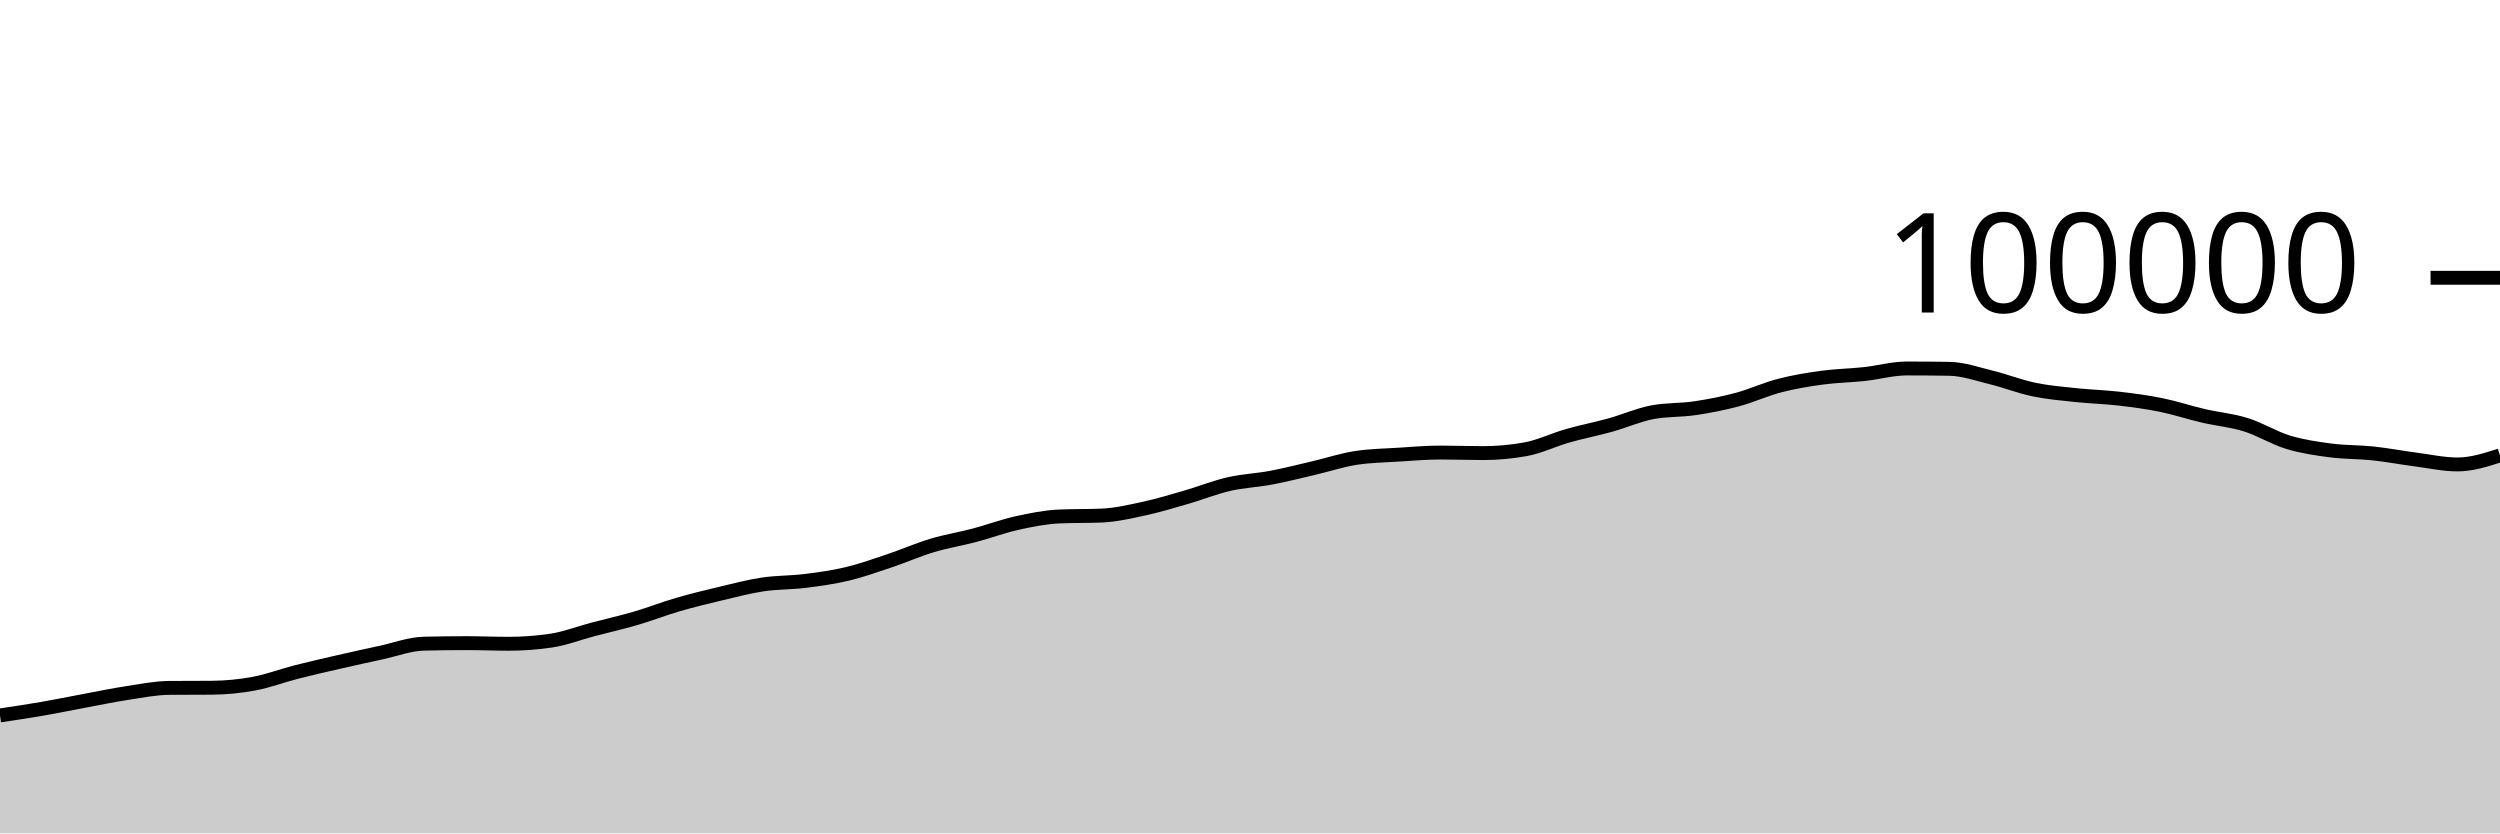
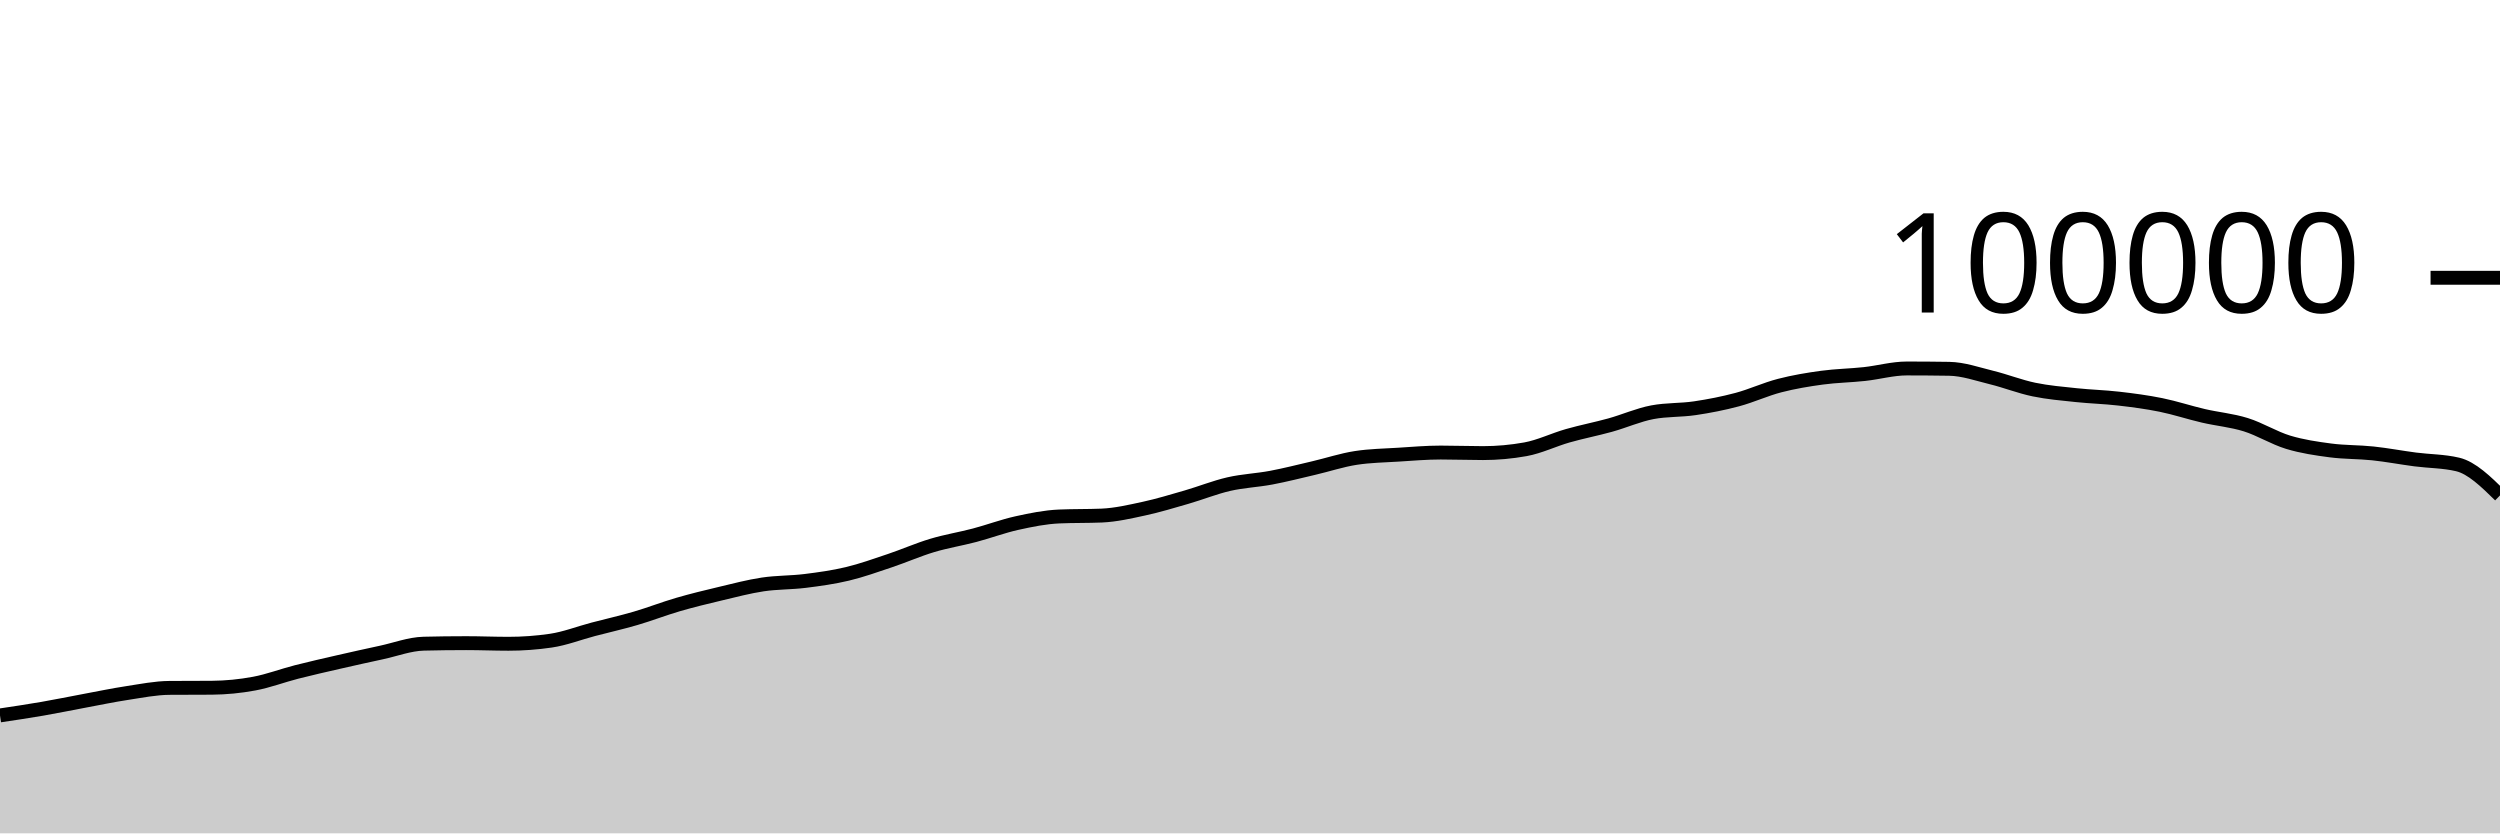
<svg xmlns="http://www.w3.org/2000/svg" viewBox="0 0 180 60">
  <g transform="translate(0,20)">
-     <path class="area" fill="rgba(0, 0, 0, 0.2)" d="M0,31.51C1.017,31.358,2.034,31.207,3.051,31.031C4.068,30.855,5.085,30.644,6.102,30.455C7.119,30.266,8.136,30.053,9.153,29.898C10.169,29.744,11.186,29.535,12.203,29.528C13.22,29.521,14.237,29.524,15.254,29.517C16.271,29.509,17.288,29.41,18.305,29.22C19.322,29.031,20.339,28.641,21.356,28.381C22.373,28.121,23.39,27.892,24.407,27.659C25.424,27.425,26.441,27.2,27.458,26.981C28.475,26.762,29.492,26.371,30.508,26.345C31.525,26.32,32.542,26.307,33.559,26.307C34.576,26.307,35.593,26.351,36.61,26.351C37.627,26.351,38.644,26.277,39.661,26.128C40.678,25.979,41.695,25.58,42.712,25.312C43.729,25.044,44.746,24.818,45.763,24.52C46.78,24.223,47.797,23.824,48.814,23.528C49.831,23.232,50.847,22.986,51.864,22.745C52.881,22.504,53.898,22.233,54.915,22.08C55.932,21.927,56.949,21.955,57.966,21.828C58.983,21.701,60,21.561,61.017,21.318C62.034,21.075,63.051,20.709,64.068,20.368C65.085,20.027,66.102,19.577,67.119,19.272C68.136,18.967,69.153,18.807,70.169,18.538C71.186,18.269,72.203,17.887,73.22,17.661C74.237,17.436,75.254,17.229,76.271,17.186C77.288,17.142,78.305,17.164,79.322,17.121C80.339,17.078,81.356,16.84,82.373,16.62C83.39,16.399,84.407,16.09,85.424,15.796C86.441,15.502,87.458,15.09,88.475,14.856C89.492,14.622,90.508,14.585,91.525,14.393C92.542,14.201,93.559,13.94,94.576,13.703C95.593,13.466,96.61,13.126,97.627,12.97C98.644,12.814,99.661,12.8,100.678,12.736C101.695,12.672,102.712,12.583,103.729,12.583C104.746,12.583,105.763,12.623,106.78,12.623C107.797,12.623,108.814,12.531,109.831,12.348C110.847,12.165,111.864,11.664,112.881,11.374C113.898,11.084,114.915,10.89,115.932,10.608C116.949,10.325,117.966,9.87,118.983,9.679C120,9.488,121.017,9.544,122.034,9.392C123.051,9.241,124.068,9.043,125.085,8.771C126.102,8.499,127.119,8.025,128.136,7.762C129.153,7.498,130.169,7.33,131.186,7.192C132.203,7.054,133.22,7.042,134.237,6.931C135.254,6.821,136.271,6.53,137.288,6.53C138.305,6.53,139.322,6.538,140.339,6.554C141.356,6.57,142.373,6.932,143.39,7.181C144.407,7.43,145.424,7.836,146.441,8.047C147.458,8.259,148.475,8.342,149.492,8.45C150.508,8.559,151.525,8.582,152.542,8.7C153.559,8.817,154.576,8.95,155.593,9.157C156.61,9.364,157.627,9.704,158.644,9.94C159.661,10.177,160.678,10.262,161.695,10.578C162.712,10.895,163.729,11.533,164.746,11.842C165.763,12.15,166.78,12.297,167.797,12.431C168.814,12.565,169.831,12.537,170.847,12.645C171.864,12.753,172.881,12.948,173.898,13.081C174.915,13.213,175.932,13.44,176.949,13.44C177.966,13.44,178.983,13.113,180,12.787L180,40C178.983,40,177.966,40,176.949,40C175.932,40,174.915,40,173.898,40C172.881,40,171.864,40,170.847,40C169.831,40,168.814,40,167.797,40C166.78,40,165.763,40,164.746,40C163.729,40,162.712,40,161.695,40C160.678,40,159.661,40,158.644,40C157.627,40,156.61,40,155.593,40C154.576,40,153.559,40,152.542,40C151.525,40,150.508,40,149.492,40C148.475,40,147.458,40,146.441,40C145.424,40,144.407,40,143.39,40C142.373,40,141.356,40,140.339,40C139.322,40,138.305,40,137.288,40C136.271,40,135.254,40,134.237,40C133.22,40,132.203,40,131.186,40C130.169,40,129.153,40,128.136,40C127.119,40,126.102,40,125.085,40C124.068,40,123.051,40,122.034,40C121.017,40,120,40,118.983,40C117.966,40,116.949,40,115.932,40C114.915,40,113.898,40,112.881,40C111.864,40,110.847,40,109.831,40C108.814,40,107.797,40,106.78,40C105.763,40,104.746,40,103.729,40C102.712,40,101.695,40,100.678,40C99.661,40,98.644,40,97.627,40C96.61,40,95.593,40,94.576,40C93.559,40,92.542,40,91.525,40C90.508,40,89.492,40,88.475,40C87.458,40,86.441,40,85.424,40C84.407,40,83.39,40,82.373,40C81.356,40,80.339,40,79.322,40C78.305,40,77.288,40,76.271,40C75.254,40,74.237,40,73.22,40C72.203,40,71.186,40,70.169,40C69.153,40,68.136,40,67.119,40C66.102,40,65.085,40,64.068,40C63.051,40,62.034,40,61.017,40C60,40,58.983,40,57.966,40C56.949,40,55.932,40,54.915,40C53.898,40,52.881,40,51.864,40C50.847,40,49.831,40,48.814,40C47.797,40,46.78,40,45.763,40C44.746,40,43.729,40,42.712,40C41.695,40,40.678,40,39.661,40C38.644,40,37.627,40,36.61,40C35.593,40,34.576,40,33.559,40C32.542,40,31.525,40,30.508,40C29.492,40,28.475,40,27.458,40C26.441,40,25.424,40,24.407,40C23.39,40,22.373,40,21.356,40C20.339,40,19.322,40,18.305,40C17.288,40,16.271,40,15.254,40C14.237,40,13.22,40,12.203,40C11.186,40,10.169,40,9.153,40C8.136,40,7.119,40,6.102,40C5.085,40,4.068,40,3.051,40C2.034,40,1.017,40,0,40Z" />
-     <path class="line" stroke="black" fill="none" d="M0,31.51C1.017,31.358,2.034,31.207,3.051,31.031C4.068,30.855,5.085,30.644,6.102,30.455C7.119,30.266,8.136,30.053,9.153,29.898C10.169,29.744,11.186,29.535,12.203,29.528C13.22,29.521,14.237,29.524,15.254,29.517C16.271,29.509,17.288,29.41,18.305,29.22C19.322,29.031,20.339,28.641,21.356,28.381C22.373,28.121,23.39,27.892,24.407,27.659C25.424,27.425,26.441,27.2,27.458,26.981C28.475,26.762,29.492,26.371,30.508,26.345C31.525,26.32,32.542,26.307,33.559,26.307C34.576,26.307,35.593,26.351,36.61,26.351C37.627,26.351,38.644,26.277,39.661,26.128C40.678,25.979,41.695,25.58,42.712,25.312C43.729,25.044,44.746,24.818,45.763,24.52C46.78,24.223,47.797,23.824,48.814,23.528C49.831,23.232,50.847,22.986,51.864,22.745C52.881,22.504,53.898,22.233,54.915,22.08C55.932,21.927,56.949,21.955,57.966,21.828C58.983,21.701,60,21.561,61.017,21.318C62.034,21.075,63.051,20.709,64.068,20.368C65.085,20.027,66.102,19.577,67.119,19.272C68.136,18.967,69.153,18.807,70.169,18.538C71.186,18.269,72.203,17.887,73.22,17.661C74.237,17.436,75.254,17.229,76.271,17.186C77.288,17.142,78.305,17.164,79.322,17.121C80.339,17.078,81.356,16.84,82.373,16.62C83.39,16.399,84.407,16.09,85.424,15.796C86.441,15.502,87.458,15.09,88.475,14.856C89.492,14.622,90.508,14.585,91.525,14.393C92.542,14.201,93.559,13.94,94.576,13.703C95.593,13.466,96.61,13.126,97.627,12.97C98.644,12.814,99.661,12.8,100.678,12.736C101.695,12.672,102.712,12.583,103.729,12.583C104.746,12.583,105.763,12.623,106.78,12.623C107.797,12.623,108.814,12.531,109.831,12.348C110.847,12.165,111.864,11.664,112.881,11.374C113.898,11.084,114.915,10.89,115.932,10.608C116.949,10.325,117.966,9.87,118.983,9.679C120,9.488,121.017,9.544,122.034,9.392C123.051,9.241,124.068,9.043,125.085,8.771C126.102,8.499,127.119,8.025,128.136,7.762C129.153,7.498,130.169,7.33,131.186,7.192C132.203,7.054,133.22,7.042,134.237,6.931C135.254,6.821,136.271,6.53,137.288,6.53C138.305,6.53,139.322,6.538,140.339,6.554C141.356,6.57,142.373,6.932,143.39,7.181C144.407,7.43,145.424,7.836,146.441,8.047C147.458,8.259,148.475,8.342,149.492,8.45C150.508,8.559,151.525,8.582,152.542,8.7C153.559,8.817,154.576,8.95,155.593,9.157C156.61,9.364,157.627,9.704,158.644,9.94C159.661,10.177,160.678,10.262,161.695,10.578C162.712,10.895,163.729,11.533,164.746,11.842C165.763,12.15,166.78,12.297,167.797,12.431C168.814,12.565,169.831,12.537,170.847,12.645C171.864,12.753,172.881,12.948,173.898,13.081C174.915,13.213,175.932,13.44,176.949,13.44C177.966,13.44,178.983,13.113,180,12.787" />
+     <path class="area" fill="rgba(0, 0, 0, 0.2)" d="M0,31.51C1.017,31.358,2.034,31.207,3.051,31.031C4.068,30.855,5.085,30.644,6.102,30.455C7.119,30.266,8.136,30.053,9.153,29.898C10.169,29.744,11.186,29.535,12.203,29.528C13.22,29.521,14.237,29.524,15.254,29.517C16.271,29.509,17.288,29.41,18.305,29.22C19.322,29.031,20.339,28.641,21.356,28.381C22.373,28.121,23.39,27.892,24.407,27.659C25.424,27.425,26.441,27.2,27.458,26.981C28.475,26.762,29.492,26.371,30.508,26.345C31.525,26.32,32.542,26.307,33.559,26.307C34.576,26.307,35.593,26.351,36.61,26.351C37.627,26.351,38.644,26.277,39.661,26.128C40.678,25.979,41.695,25.58,42.712,25.312C43.729,25.044,44.746,24.818,45.763,24.52C46.78,24.223,47.797,23.824,48.814,23.528C49.831,23.232,50.847,22.986,51.864,22.745C52.881,22.504,53.898,22.233,54.915,22.08C55.932,21.927,56.949,21.955,57.966,21.828C58.983,21.701,60,21.561,61.017,21.318C62.034,21.075,63.051,20.709,64.068,20.368C65.085,20.027,66.102,19.577,67.119,19.272C68.136,18.967,69.153,18.807,70.169,18.538C71.186,18.269,72.203,17.887,73.22,17.661C74.237,17.436,75.254,17.229,76.271,17.186C77.288,17.142,78.305,17.164,79.322,17.121C80.339,17.078,81.356,16.84,82.373,16.62C83.39,16.399,84.407,16.09,85.424,15.796C86.441,15.502,87.458,15.09,88.475,14.856C89.492,14.622,90.508,14.585,91.525,14.393C92.542,14.201,93.559,13.94,94.576,13.703C95.593,13.466,96.61,13.126,97.627,12.97C98.644,12.814,99.661,12.8,100.678,12.736C101.695,12.672,102.712,12.583,103.729,12.583C104.746,12.583,105.763,12.623,106.78,12.623C107.797,12.623,108.814,12.531,109.831,12.348C110.847,12.165,111.864,11.664,112.881,11.374C113.898,11.084,114.915,10.89,115.932,10.608C116.949,10.325,117.966,9.87,118.983,9.679C120,9.488,121.017,9.544,122.034,9.392C123.051,9.241,124.068,9.043,125.085,8.771C126.102,8.499,127.119,8.025,128.136,7.762C129.153,7.498,130.169,7.33,131.186,7.192C132.203,7.054,133.22,7.042,134.237,6.931C135.254,6.821,136.271,6.53,137.288,6.53C138.305,6.53,139.322,6.538,140.339,6.554C141.356,6.57,142.373,6.932,143.39,7.181C144.407,7.43,145.424,7.836,146.441,8.047C147.458,8.259,148.475,8.342,149.492,8.45C150.508,8.559,151.525,8.582,152.542,8.7C153.559,8.817,154.576,8.95,155.593,9.157C156.61,9.364,157.627,9.704,158.644,9.94C159.661,10.177,160.678,10.262,161.695,10.578C162.712,10.895,163.729,11.533,164.746,11.842C165.763,12.15,166.78,12.297,167.797,12.431C168.814,12.565,169.831,12.537,170.847,12.645C171.864,12.753,172.881,12.948,173.898,13.081C174.915,13.213,175.932,13.2,176.949,13.44C177.966,13.679,178.983,14.675,180,15.671L180,40C178.983,40,177.966,40,176.949,40C175.932,40,174.915,40,173.898,40C172.881,40,171.864,40,170.847,40C169.831,40,168.814,40,167.797,40C166.78,40,165.763,40,164.746,40C163.729,40,162.712,40,161.695,40C160.678,40,159.661,40,158.644,40C157.627,40,156.61,40,155.593,40C154.576,40,153.559,40,152.542,40C151.525,40,150.508,40,149.492,40C148.475,40,147.458,40,146.441,40C145.424,40,144.407,40,143.39,40C142.373,40,141.356,40,140.339,40C139.322,40,138.305,40,137.288,40C136.271,40,135.254,40,134.237,40C133.22,40,132.203,40,131.186,40C130.169,40,129.153,40,128.136,40C127.119,40,126.102,40,125.085,40C124.068,40,123.051,40,122.034,40C121.017,40,120,40,118.983,40C117.966,40,116.949,40,115.932,40C114.915,40,113.898,40,112.881,40C111.864,40,110.847,40,109.831,40C108.814,40,107.797,40,106.78,40C105.763,40,104.746,40,103.729,40C102.712,40,101.695,40,100.678,40C99.661,40,98.644,40,97.627,40C96.61,40,95.593,40,94.576,40C93.559,40,92.542,40,91.525,40C90.508,40,89.492,40,88.475,40C87.458,40,86.441,40,85.424,40C84.407,40,83.39,40,82.373,40C81.356,40,80.339,40,79.322,40C78.305,40,77.288,40,76.271,40C75.254,40,74.237,40,73.22,40C72.203,40,71.186,40,70.169,40C69.153,40,68.136,40,67.119,40C66.102,40,65.085,40,64.068,40C63.051,40,62.034,40,61.017,40C60,40,58.983,40,57.966,40C56.949,40,55.932,40,54.915,40C53.898,40,52.881,40,51.864,40C50.847,40,49.831,40,48.814,40C47.797,40,46.78,40,45.763,40C44.746,40,43.729,40,42.712,40C41.695,40,40.678,40,39.661,40C38.644,40,37.627,40,36.61,40C35.593,40,34.576,40,33.559,40C32.542,40,31.525,40,30.508,40C29.492,40,28.475,40,27.458,40C26.441,40,25.424,40,24.407,40C23.39,40,22.373,40,21.356,40C20.339,40,19.322,40,18.305,40C17.288,40,16.271,40,15.254,40C14.237,40,13.22,40,12.203,40C11.186,40,10.169,40,9.153,40C8.136,40,7.119,40,6.102,40C5.085,40,4.068,40,3.051,40C2.034,40,1.017,40,0,40Z" />
+     <path class="line" stroke="black" fill="none" d="M0,31.51C1.017,31.358,2.034,31.207,3.051,31.031C4.068,30.855,5.085,30.644,6.102,30.455C7.119,30.266,8.136,30.053,9.153,29.898C10.169,29.744,11.186,29.535,12.203,29.528C13.22,29.521,14.237,29.524,15.254,29.517C16.271,29.509,17.288,29.41,18.305,29.22C19.322,29.031,20.339,28.641,21.356,28.381C22.373,28.121,23.39,27.892,24.407,27.659C25.424,27.425,26.441,27.2,27.458,26.981C28.475,26.762,29.492,26.371,30.508,26.345C31.525,26.32,32.542,26.307,33.559,26.307C34.576,26.307,35.593,26.351,36.61,26.351C37.627,26.351,38.644,26.277,39.661,26.128C40.678,25.979,41.695,25.58,42.712,25.312C43.729,25.044,44.746,24.818,45.763,24.52C46.78,24.223,47.797,23.824,48.814,23.528C49.831,23.232,50.847,22.986,51.864,22.745C52.881,22.504,53.898,22.233,54.915,22.08C55.932,21.927,56.949,21.955,57.966,21.828C58.983,21.701,60,21.561,61.017,21.318C62.034,21.075,63.051,20.709,64.068,20.368C65.085,20.027,66.102,19.577,67.119,19.272C68.136,18.967,69.153,18.807,70.169,18.538C71.186,18.269,72.203,17.887,73.22,17.661C74.237,17.436,75.254,17.229,76.271,17.186C77.288,17.142,78.305,17.164,79.322,17.121C80.339,17.078,81.356,16.84,82.373,16.62C83.39,16.399,84.407,16.09,85.424,15.796C86.441,15.502,87.458,15.09,88.475,14.856C89.492,14.622,90.508,14.585,91.525,14.393C92.542,14.201,93.559,13.94,94.576,13.703C95.593,13.466,96.61,13.126,97.627,12.97C98.644,12.814,99.661,12.8,100.678,12.736C101.695,12.672,102.712,12.583,103.729,12.583C104.746,12.583,105.763,12.623,106.78,12.623C107.797,12.623,108.814,12.531,109.831,12.348C110.847,12.165,111.864,11.664,112.881,11.374C113.898,11.084,114.915,10.89,115.932,10.608C116.949,10.325,117.966,9.87,118.983,9.679C120,9.488,121.017,9.544,122.034,9.392C123.051,9.241,124.068,9.043,125.085,8.771C126.102,8.499,127.119,8.025,128.136,7.762C129.153,7.498,130.169,7.33,131.186,7.192C132.203,7.054,133.22,7.042,134.237,6.931C135.254,6.821,136.271,6.53,137.288,6.53C138.305,6.53,139.322,6.538,140.339,6.554C141.356,6.57,142.373,6.932,143.39,7.181C144.407,7.43,145.424,7.836,146.441,8.047C147.458,8.259,148.475,8.342,149.492,8.45C150.508,8.559,151.525,8.582,152.542,8.7C153.559,8.817,154.576,8.95,155.593,9.157C156.61,9.364,157.627,9.704,158.644,9.94C159.661,10.177,160.678,10.262,161.695,10.578C162.712,10.895,163.729,11.533,164.746,11.842C165.763,12.15,166.78,12.297,167.797,12.431C168.814,12.565,169.831,12.537,170.847,12.645C171.864,12.753,172.881,12.948,173.898,13.081C174.915,13.213,175.932,13.2,176.949,13.44C177.966,13.679,178.983,14.675,180,15.671" />
    <path class="axis-ceiling" stroke-width="1" stroke="black" fill="none" d="M175,0L180,0" />
    <text class="axis-ceiling-label" font-family="sans-serif" text-anchor="end" font-size="10px" x="170" y="2.5">100000</text>
  </g>
</svg>
